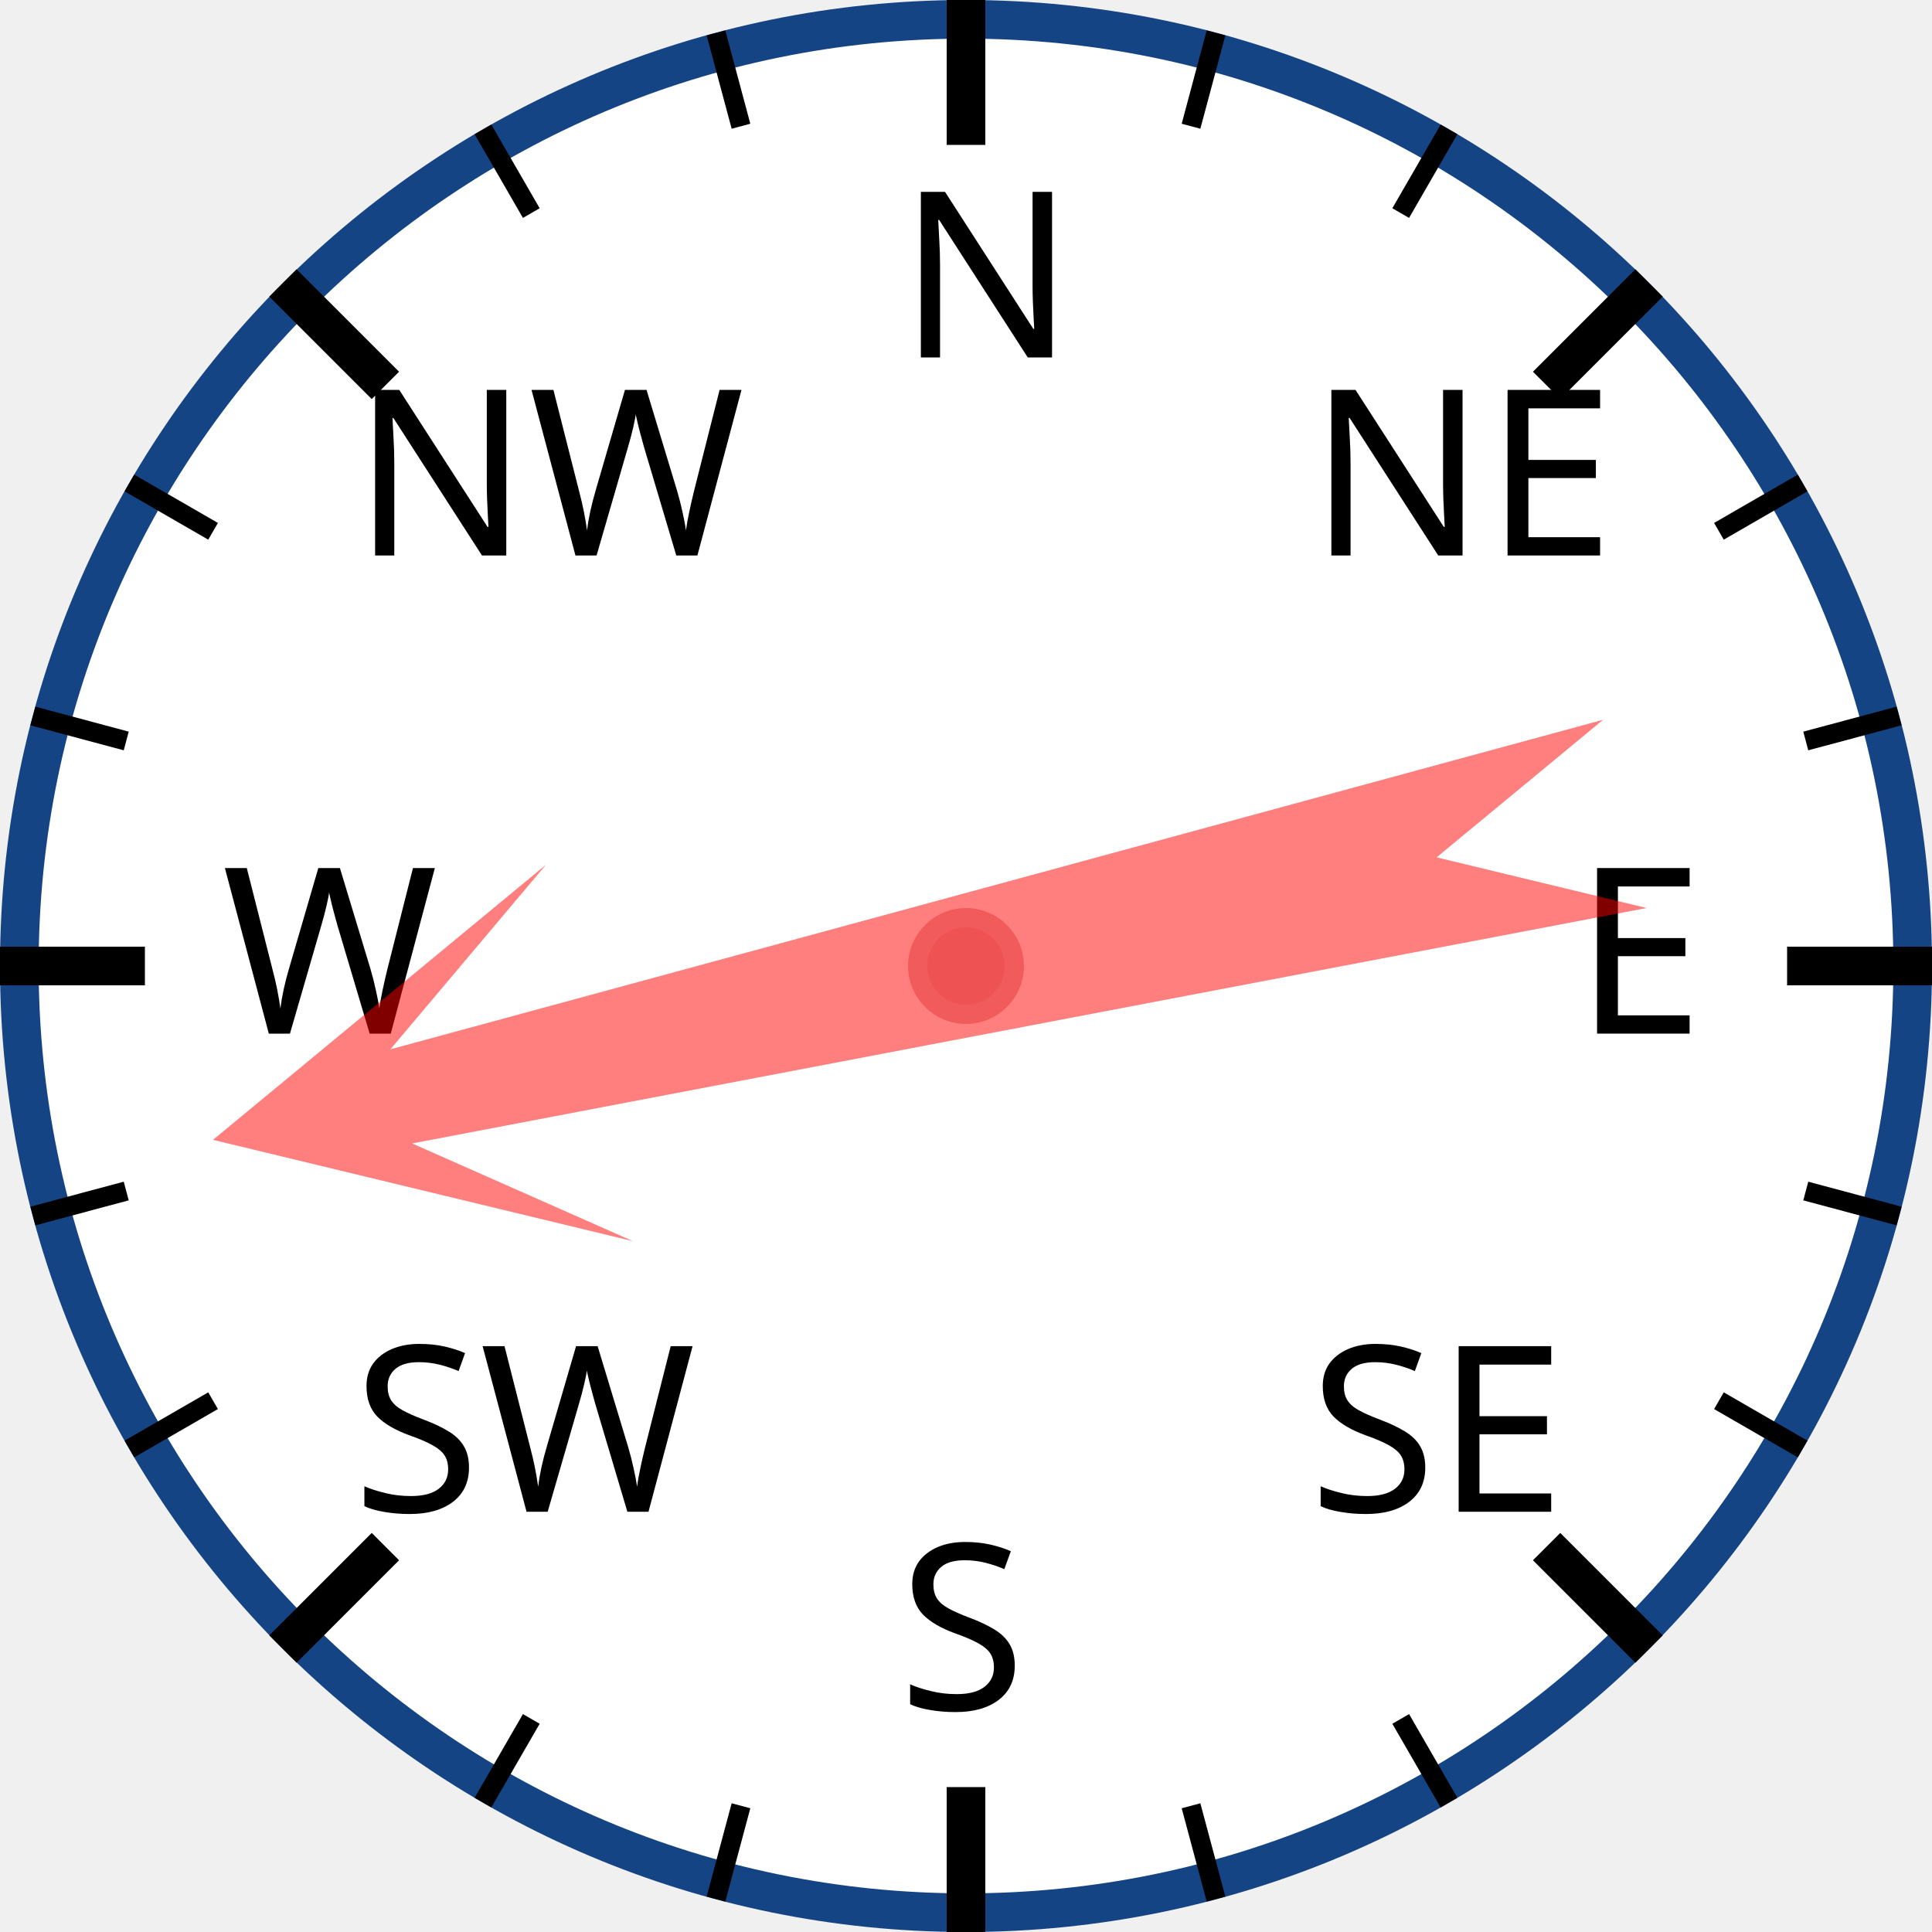
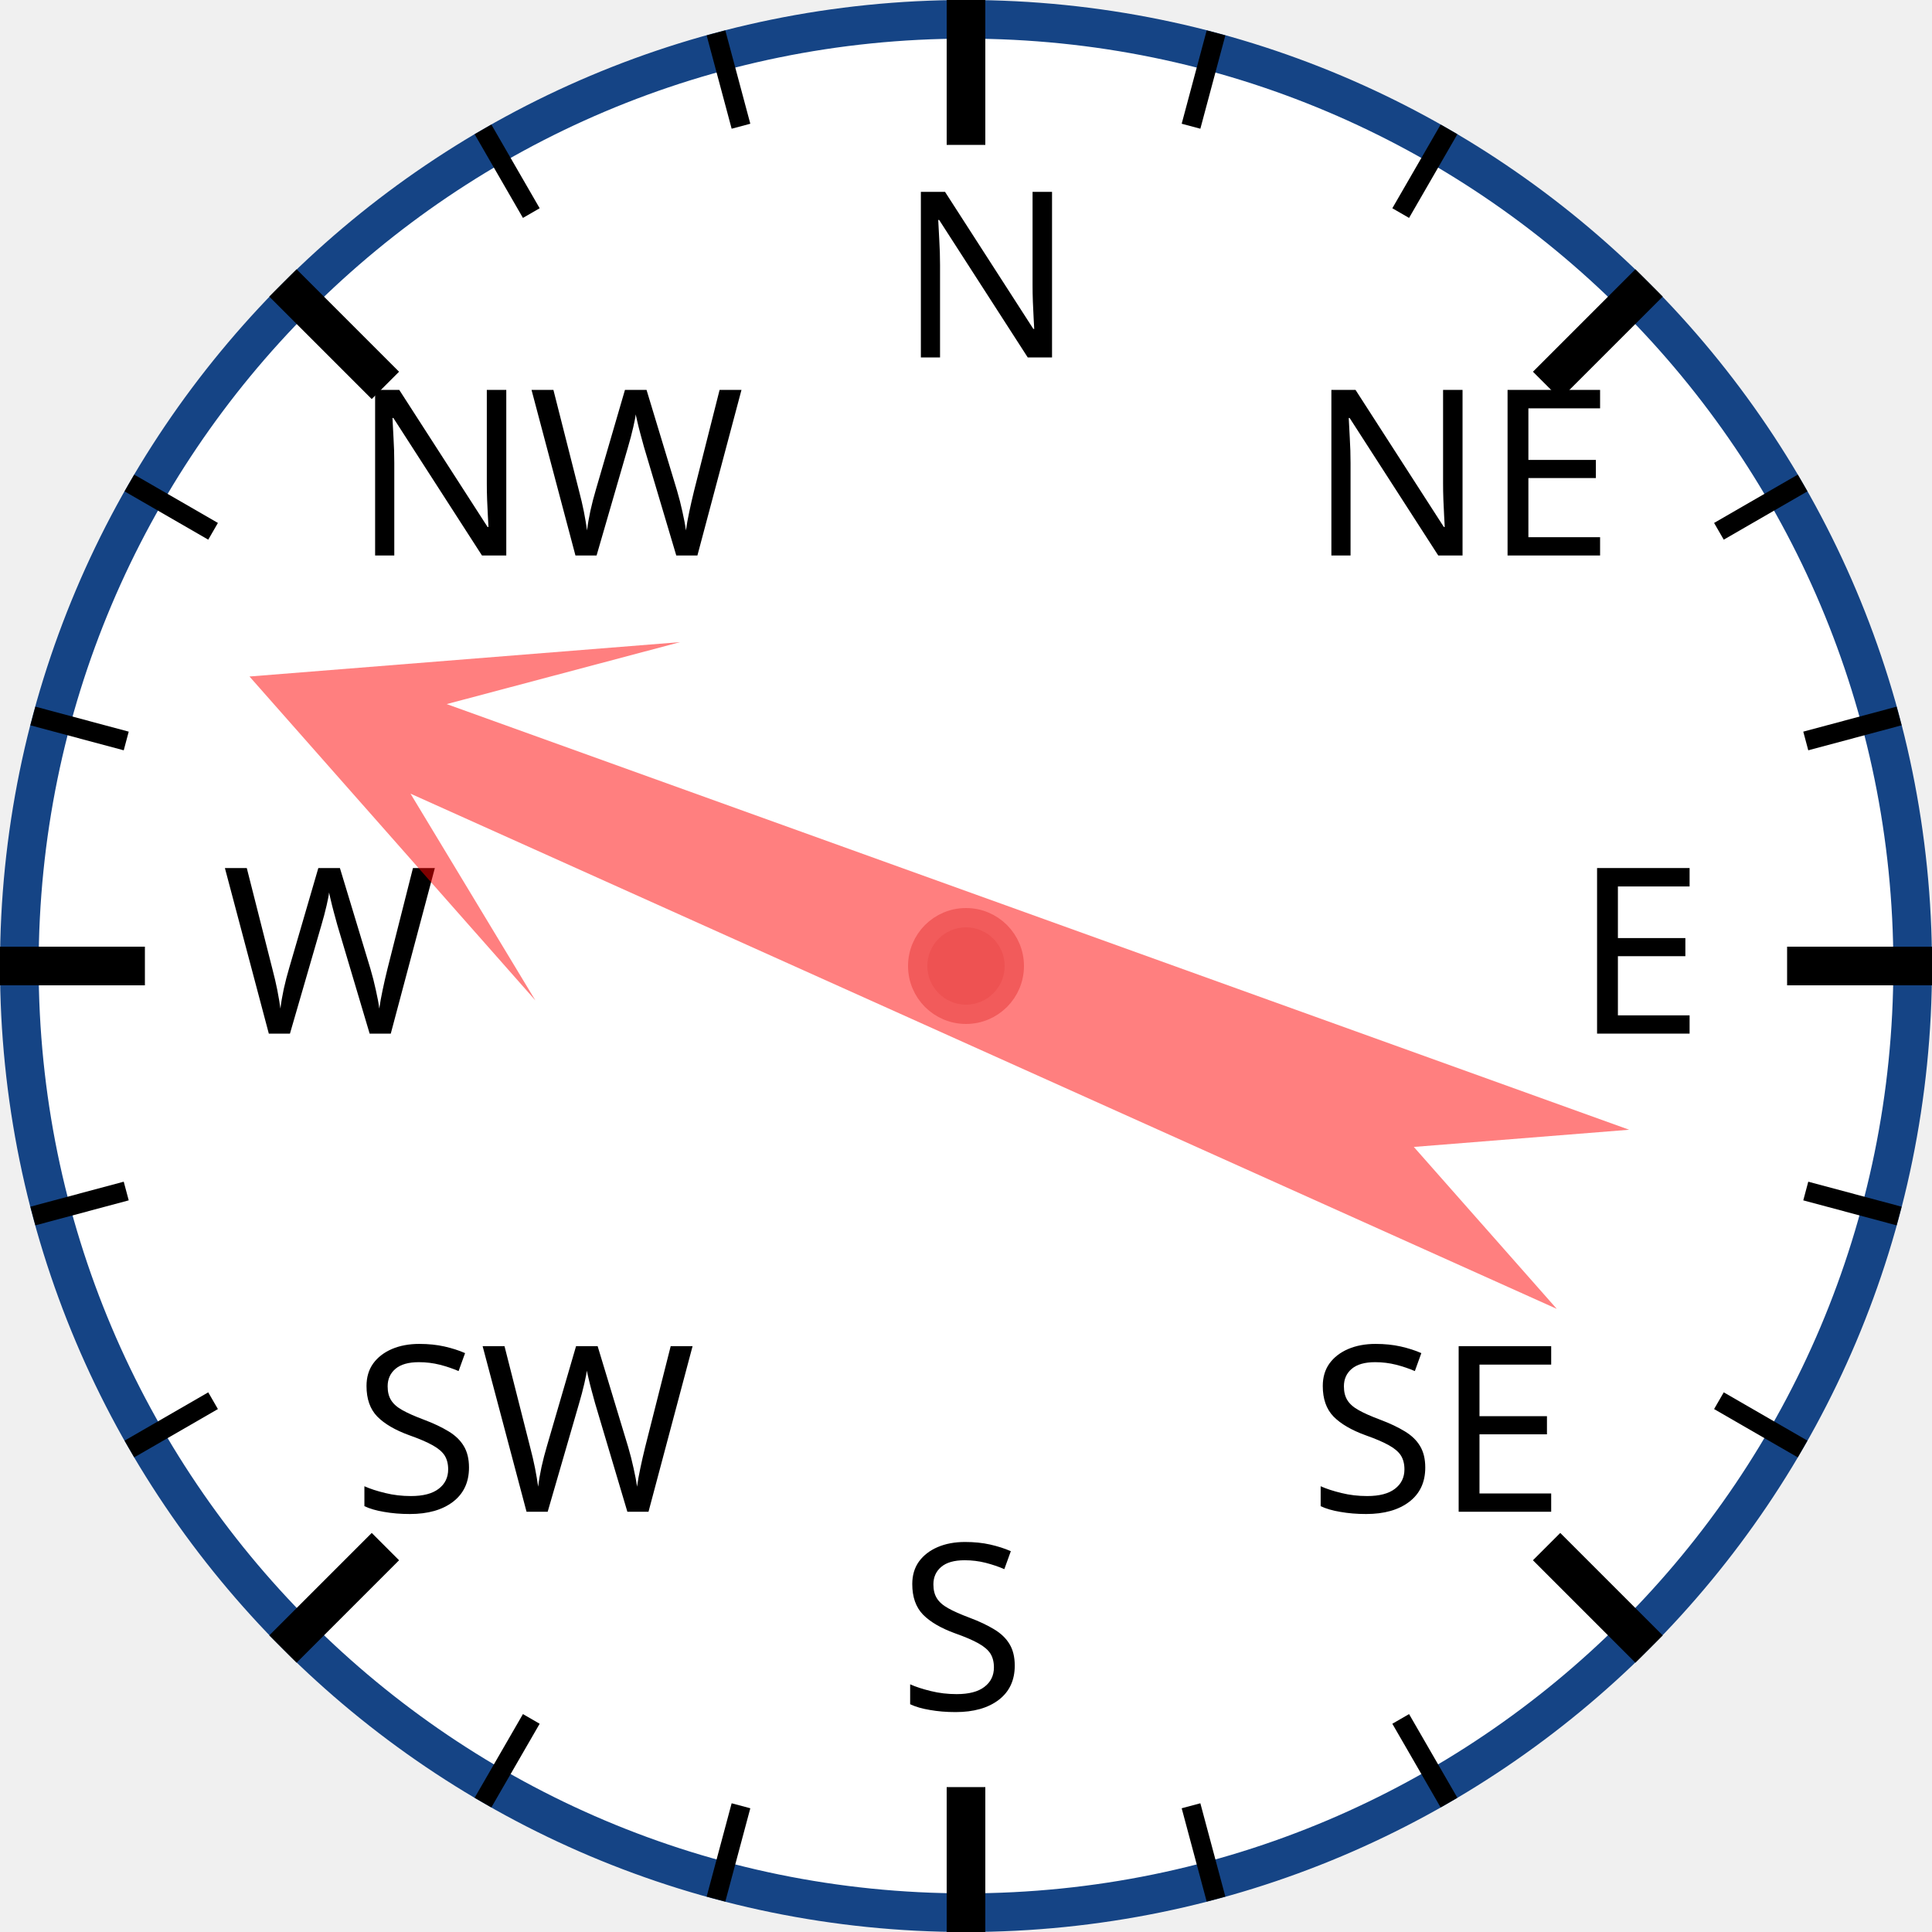
<svg xmlns="http://www.w3.org/2000/svg" width="120px" height="120px" viewBox="0 0 200 200">
  <circle cx="100" cy="100" r="98" style="fill: white; stroke: #154485; stroke-width: 4;" />
  <text x="93.0" y="37.0" style="font-family: sans-serif; font-size: 18pt;">N</text>
  <line x1="100.0" y1="0.0" x2="100.0" y2="15.0" style="stroke: black; stroke-width: 4;" />
  <line x1="74.118" y1="3.407" x2="76.706" y2="13.067" style="stroke: black; stroke-width: 2;" />
  <line x1="50" y1="13.397" x2="55" y2="22.058" style="stroke: black; stroke-width: 2;" />
  <text x="36.503" y="57.503" style="font-family: sans-serif; font-size: 18pt;">NW</text>
  <line x1="29.289" y1="29.289" x2="39.896" y2="39.896" style="stroke: black; stroke-width: 4;" />
  <line x1="13.397" y1="50" x2="22.058" y2="55" style="stroke: black; stroke-width: 2;" />
  <line x1="3.407" y1="74.118" x2="13.067" y2="76.706" style="stroke: black; stroke-width: 2;" />
  <text x="23.0" y="107.0" style="font-family: sans-serif; font-size: 18pt;">W</text>
  <line x1="0.0" y1="100.0" x2="15.0" y2="100.0" style="stroke: black; stroke-width: 4;" />
  <line x1="3.407" y1="125.882" x2="13.067" y2="123.294" style="stroke: black; stroke-width: 2;" />
  <line x1="13.397" y1="150" x2="22.058" y2="145" style="stroke: black; stroke-width: 2;" />
  <text x="36.503" y="156.497" style="font-family: sans-serif; font-size: 18pt;">SW</text>
  <line x1="29.289" y1="170.711" x2="39.896" y2="160.104" style="stroke: black; stroke-width: 4;" />
  <line x1="50" y1="186.603" x2="55" y2="177.942" style="stroke: black; stroke-width: 2;" />
  <line x1="74.118" y1="196.593" x2="76.706" y2="186.933" style="stroke: black; stroke-width: 2;" />
  <text x="93" y="177.0" style="font-family: sans-serif; font-size: 18pt;">S</text>
  <line x1="100" y1="200.0" x2="100" y2="185.0" style="stroke: black; stroke-width: 4;" />
  <line x1="125.882" y1="196.593" x2="123.294" y2="186.933" style="stroke: black; stroke-width: 2;" />
  <line x1="150.0" y1="186.603" x2="145.0" y2="177.942" style="stroke: black; stroke-width: 2;" />
  <text x="135.497" y="156.497" style="font-family: sans-serif; font-size: 18pt;">SE</text>
  <line x1="170.711" y1="170.711" x2="160.104" y2="160.104" style="stroke: black; stroke-width: 4;" />
  <line x1="186.603" y1="150" x2="177.942" y2="145" style="stroke: black; stroke-width: 2;" />
  <line x1="196.593" y1="125.882" x2="186.933" y2="123.294" style="stroke: black; stroke-width: 2;" />
  <text x="163.0" y="107" style="font-family: sans-serif; font-size: 18pt;">E</text>
  <line x1="200.0" y1="100" x2="185.0" y2="100" style="stroke: black; stroke-width: 4;" />
  <line x1="196.593" y1="74.118" x2="186.933" y2="76.706" style="stroke: black; stroke-width: 2;" />
  <line x1="186.603" y1="50" x2="177.942" y2="55" style="stroke: black; stroke-width: 2;" />
  <text x="135.497" y="57.503" style="font-family: sans-serif; font-size: 18pt;">NE</text>
  <line x1="170.711" y1="29.289" x2="160.104" y2="39.896" style="stroke: black; stroke-width: 4;" />
  <line x1="150" y1="13.397" x2="145" y2="22.058" style="stroke: black; stroke-width: 2;" />
  <line x1="125.882" y1="3.407" x2="123.294" y2="13.067" style="stroke: black; stroke-width: 2;" />
-   <polygon points="100 20 120 60 105 40 110 170 100 150 90 170 95 40 80 60" style="fill: red; fill-opacity: 0.5;" transform="rotate(257,100,100)" />
+   <polygon points="100 20 120 60 105 40 110 170 100 150 90 170 95 40 80 60" style="fill: red; fill-opacity: 0.5;" transform="rotate(292,100,100)" />
  <circle cx="100" cy="100" r="5" style="fill: #EE5252; stroke: #F25B5B; stroke-width: 2;" />
</svg>
